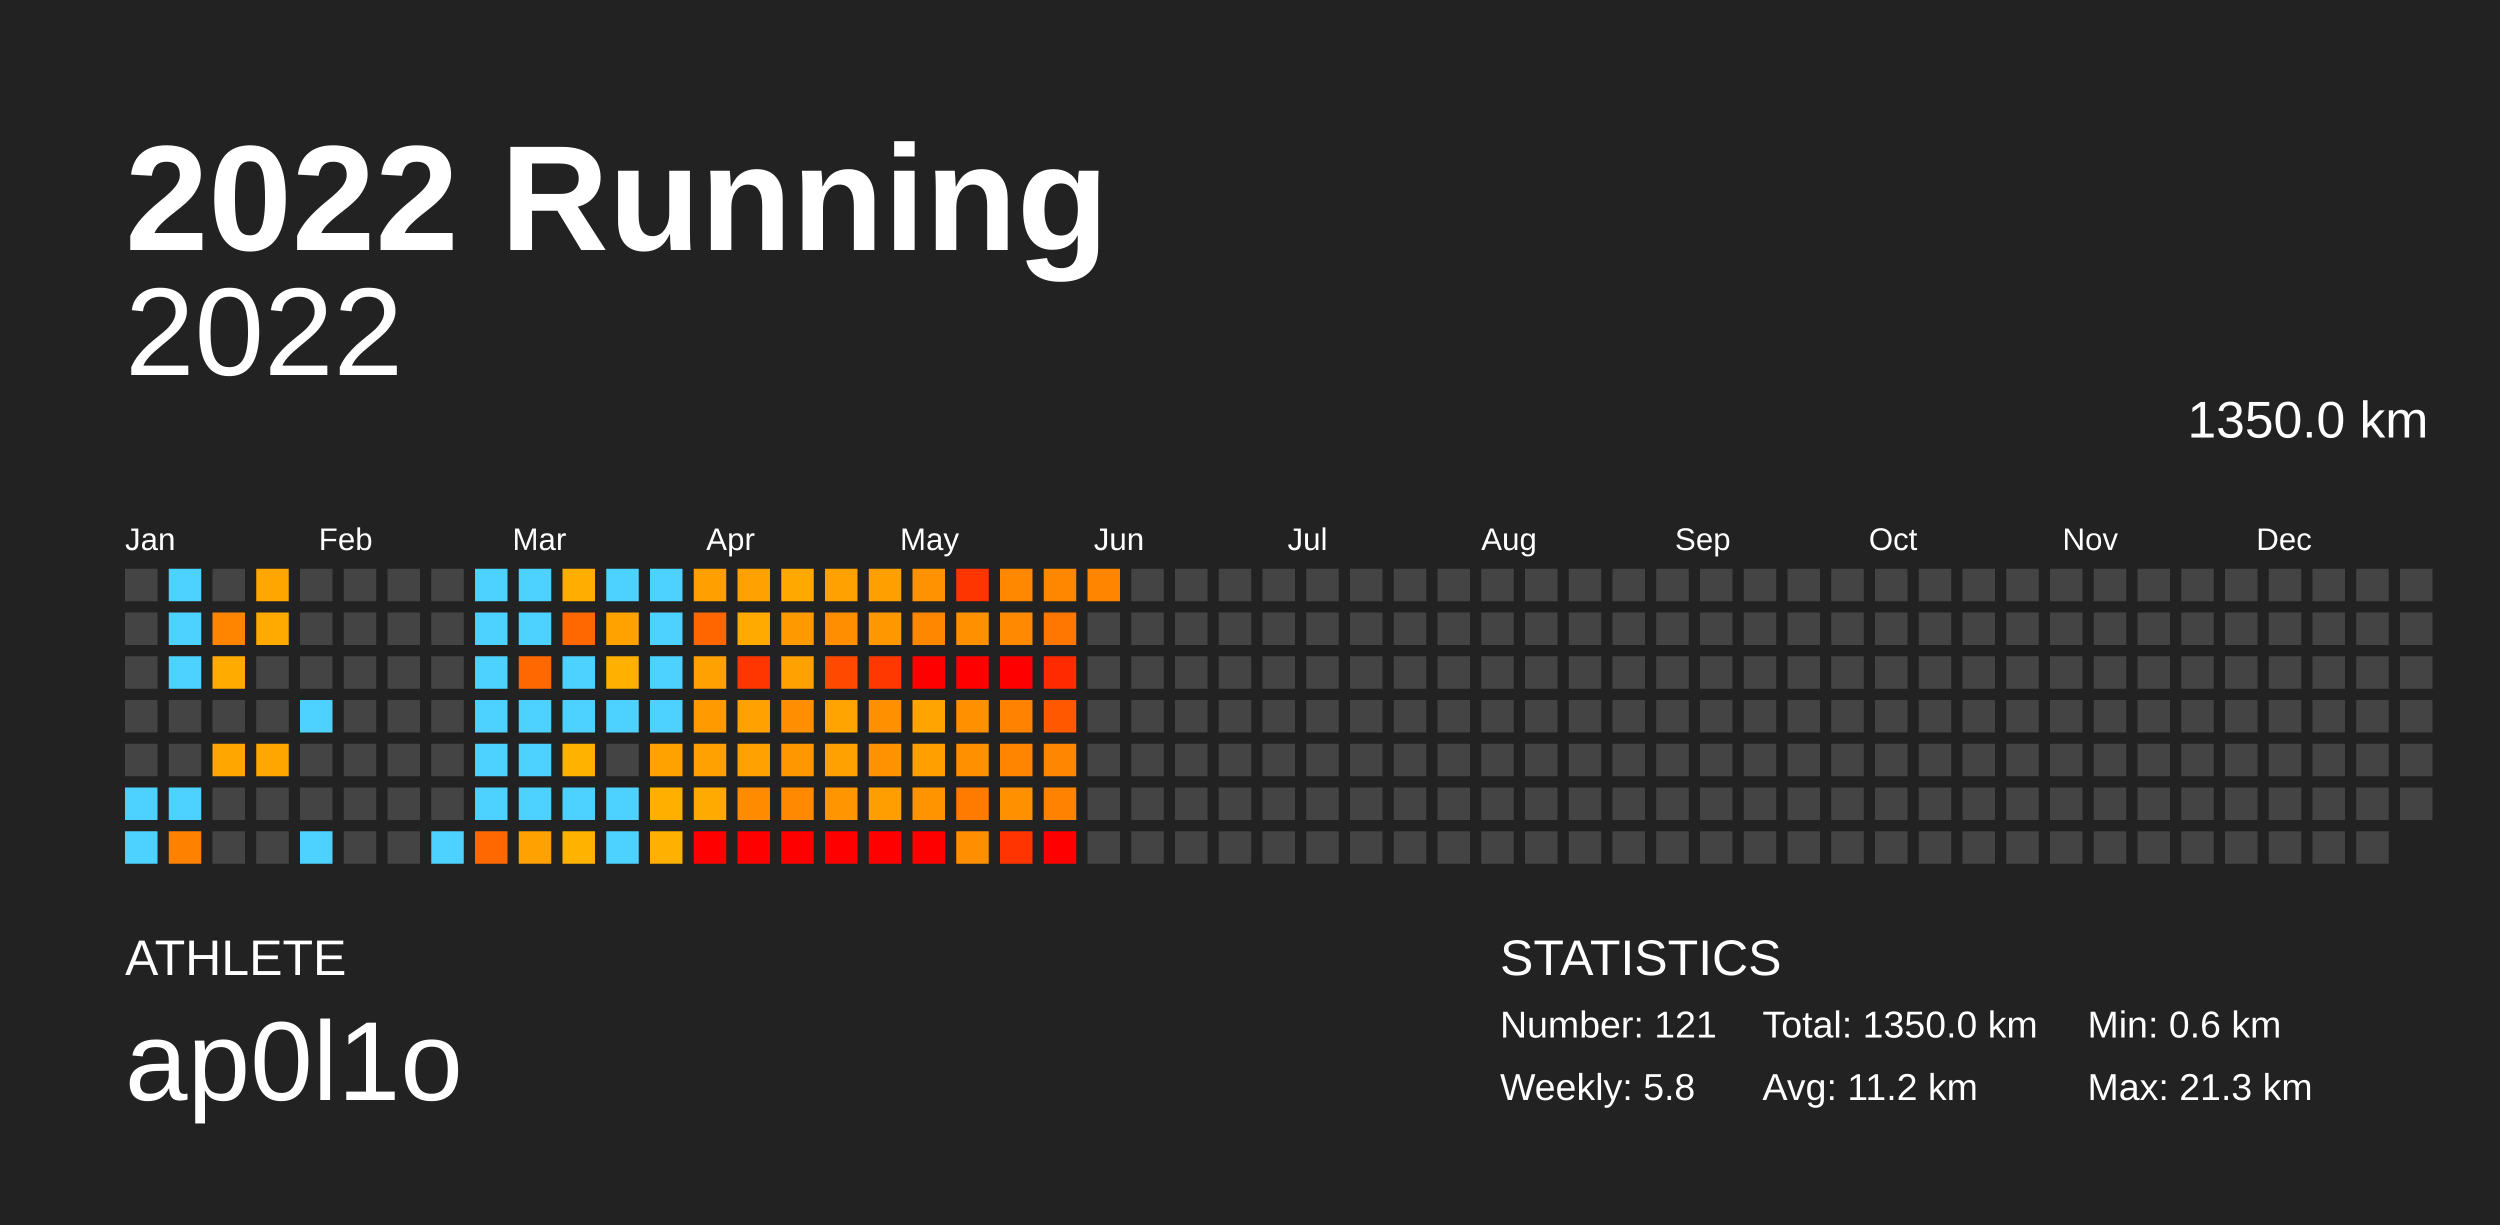
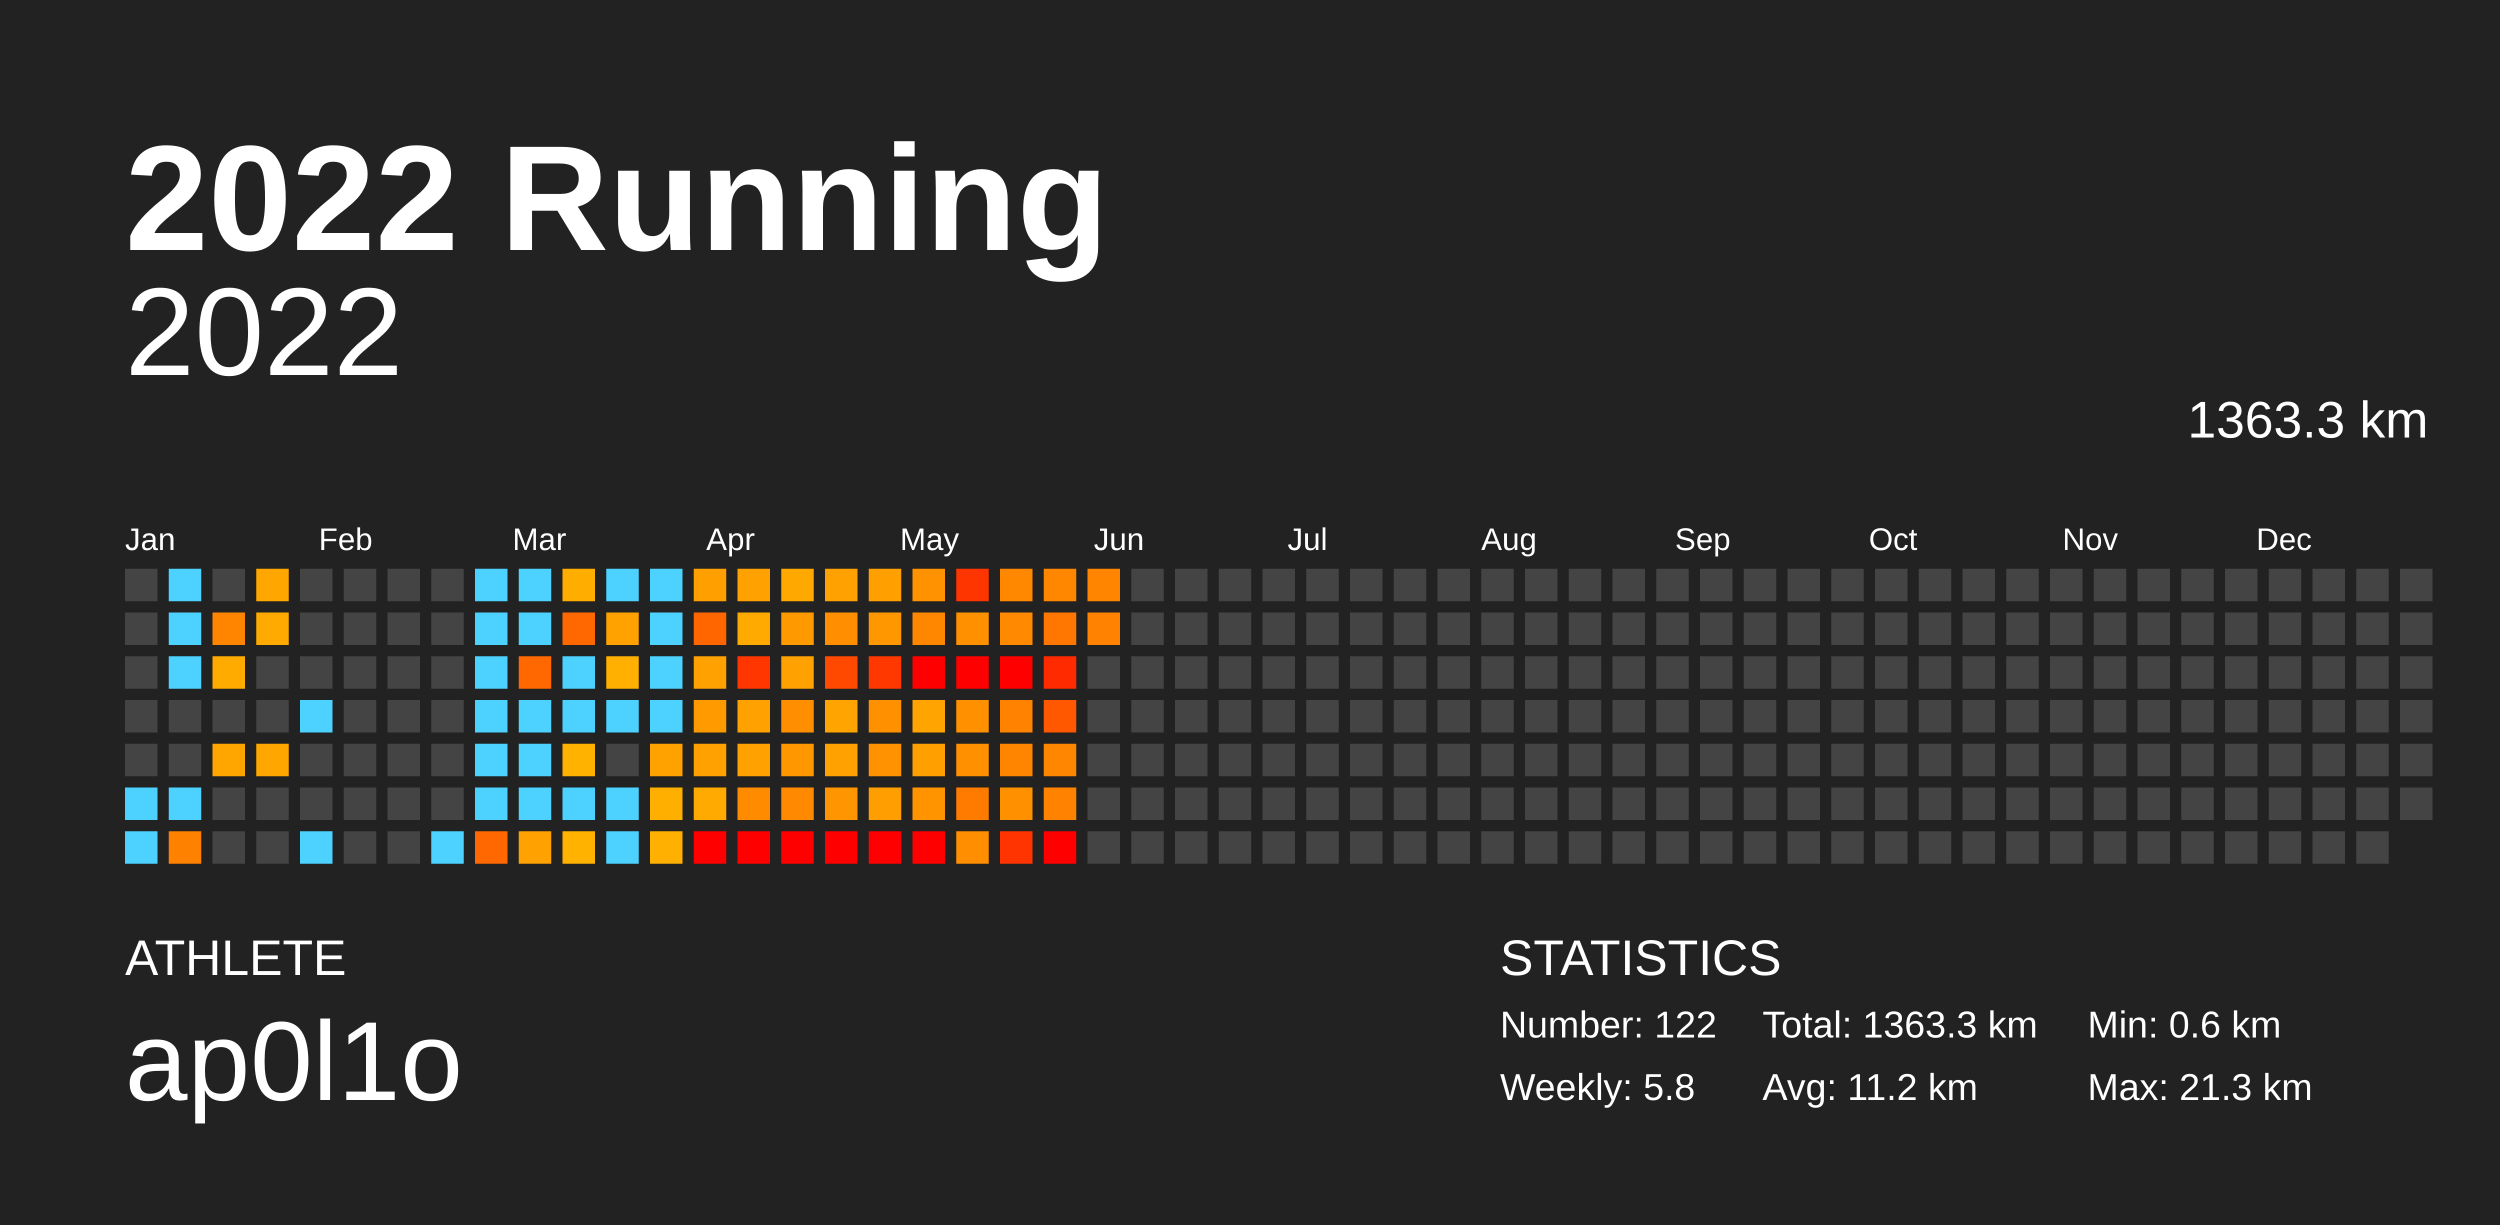
<svg xmlns="http://www.w3.org/2000/svg" baseProfile="full" height="98mm" version="1.1" viewBox="0,0,200,98" width="200mm">
  <defs />
  <rect fill="#222222" height="98" width="200" x="0" y="0" />
  <text fill="#FFFFFF" style="font-size:12px; font-family:Arial; font-weight:bold;" x="10" y="20">2022 Running</text>
  <text fill="#FFFFFF" style="font-size:4px; font-family:Arial" x="10" y="78">ATHLETE</text>
  <text fill="#FFFFFF" style="font-size:9px; font-family:Arial" x="10" y="88">ap0l1o</text>
  <text fill="#FFFFFF" style="font-size:4px; font-family:Arial" x="120" y="78">STATISTICS</text>
-   <text fill="#FFFFFF" style="font-size:3px; font-family:Arial" x="120" y="83">Number: 121</text>
+   <text fill="#FFFFFF" style="font-size:3px; font-family:Arial" x="120" y="83">Number: 122</text>
  <text fill="#FFFFFF" style="font-size:3px; font-family:Arial" x="120" y="88">Weekly: 5.8</text>
-   <text fill="#FFFFFF" style="font-size:3px; font-family:Arial" x="141" y="83">Total: 1350.0 km</text>
+   <text fill="#FFFFFF" style="font-size:3px; font-family:Arial" x="141" y="83">Total: 1363.3 km</text>
  <text fill="#FFFFFF" style="font-size:3px; font-family:Arial" x="141" y="88">Avg: 11.2 km</text>
  <text fill="#FFFFFF" style="font-size:3px; font-family:Arial" x="167" y="83">Min: 0.6 km</text>
  <text fill="#FFFFFF" style="font-size:3px; font-family:Arial" x="167" y="88">Max: 21.3 km</text>
  <text alignment-baseline="hanging" fill="#FFFFFF" style="font-size:10.0px; font-family:Arial;" x="10" y="30">2022</text>
-   <text alignment-baseline="hanging" fill="#FFFFFF" style="font-size:4.125px; font-family:Arial;" x="175" y="35">1350.0 km</text>
+   <text alignment-baseline="hanging" fill="#FFFFFF" style="font-size:4.125px; font-family:Arial;" x="175" y="35">1363.3 km</text>
  <text fill="#FFFFFF" style="font-size:2.5px; font-family:Arial" x="10.0" y="44">Jan</text>
  <text fill="#FFFFFF" style="font-size:2.5px; font-family:Arial" x="25.5" y="44">Feb</text>
  <text fill="#FFFFFF" style="font-size:2.5px; font-family:Arial" x="41.0" y="44">Mar</text>
  <text fill="#FFFFFF" style="font-size:2.5px; font-family:Arial" x="56.5" y="44">Apr</text>
  <text fill="#FFFFFF" style="font-size:2.5px; font-family:Arial" x="72.0" y="44">May</text>
  <text fill="#FFFFFF" style="font-size:2.5px; font-family:Arial" x="87.5" y="44">Jun</text>
  <text fill="#FFFFFF" style="font-size:2.5px; font-family:Arial" x="103.0" y="44">Jul</text>
  <text fill="#FFFFFF" style="font-size:2.5px; font-family:Arial" x="118.5" y="44">Aug</text>
  <text fill="#FFFFFF" style="font-size:2.5px; font-family:Arial" x="134.0" y="44">Sep</text>
  <text fill="#FFFFFF" style="font-size:2.5px; font-family:Arial" x="149.5" y="44">Oct</text>
  <text fill="#FFFFFF" style="font-size:2.5px; font-family:Arial" x="165.0" y="44">Nov</text>
  <text fill="#FFFFFF" style="font-size:2.5px; font-family:Arial" x="180.5" y="44">Dec</text>
  <rect fill="#444444" height="2.6" width="2.6" x="10.0" y="45.5" />
  <rect fill="#444444" height="2.6" width="2.6" x="10.0" y="49.0" />
  <rect fill="#444444" height="2.6" width="2.6" x="10.0" y="52.5" />
  <rect fill="#444444" height="2.6" width="2.6" x="10.0" y="56.0" />
  <rect fill="#444444" height="2.6" width="2.6" x="10.0" y="59.5" />
  <rect fill="#4dd2ff" height="2.6" width="2.6" x="10.0" y="63.0" />
  <rect fill="#4dd2ff" height="2.6" width="2.6" x="10.0" y="66.5" />
  <rect fill="#4dd2ff" height="2.6" width="2.6" x="13.5" y="45.5" />
  <rect fill="#4dd2ff" height="2.6" width="2.6" x="13.5" y="49.0" />
  <rect fill="#4dd2ff" height="2.6" width="2.6" x="13.5" y="52.5" />
  <rect fill="#444444" height="2.6" width="2.6" x="13.5" y="56.0" />
  <rect fill="#444444" height="2.6" width="2.6" x="13.5" y="59.5" />
  <rect fill="#4dd2ff" height="2.6" width="2.6" x="13.5" y="63.0" />
  <rect fill="#ff8100" height="2.6" width="2.6" x="13.5" y="66.5" />
  <rect fill="#444444" height="2.6" width="2.6" x="17.0" y="45.5" />
  <rect fill="#ff8500" height="2.6" width="2.6" x="17.0" y="49.0" />
  <rect fill="#ffab00" height="2.6" width="2.6" x="17.0" y="52.5" />
  <rect fill="#444444" height="2.6" width="2.6" x="17.0" y="56.0" />
  <rect fill="#ffa700" height="2.6" width="2.6" x="17.0" y="59.5" />
  <rect fill="#444444" height="2.6" width="2.6" x="17.0" y="63.0" />
  <rect fill="#444444" height="2.6" width="2.6" x="17.0" y="66.5" />
  <rect fill="#ffa700" height="2.6" width="2.6" x="20.5" y="45.5" />
  <rect fill="#ffaa00" height="2.6" width="2.6" x="20.5" y="49.0" />
  <rect fill="#444444" height="2.6" width="2.6" x="20.5" y="52.5" />
  <rect fill="#444444" height="2.6" width="2.6" x="20.5" y="56.0" />
  <rect fill="#ffa700" height="2.6" width="2.6" x="20.5" y="59.5" />
  <rect fill="#444444" height="2.6" width="2.6" x="20.5" y="63.0" />
  <rect fill="#444444" height="2.6" width="2.6" x="20.5" y="66.5" />
  <rect fill="#444444" height="2.6" width="2.6" x="24.0" y="45.5" />
  <rect fill="#444444" height="2.6" width="2.6" x="24.0" y="49.0" />
  <rect fill="#444444" height="2.6" width="2.6" x="24.0" y="52.5" />
  <rect fill="#4dd2ff" height="2.6" width="2.6" x="24.0" y="56.0" />
  <rect fill="#444444" height="2.6" width="2.6" x="24.0" y="59.5" />
  <rect fill="#444444" height="2.6" width="2.6" x="24.0" y="63.0" />
  <rect fill="#4dd2ff" height="2.6" width="2.6" x="24.0" y="66.5" />
  <rect fill="#444444" height="2.6" width="2.6" x="27.5" y="45.5" />
  <rect fill="#444444" height="2.6" width="2.6" x="27.5" y="49.0" />
  <rect fill="#444444" height="2.6" width="2.6" x="27.5" y="52.5" />
  <rect fill="#444444" height="2.6" width="2.6" x="27.5" y="56.0" />
  <rect fill="#444444" height="2.6" width="2.6" x="27.5" y="59.5" />
  <rect fill="#444444" height="2.6" width="2.6" x="27.5" y="63.0" />
  <rect fill="#444444" height="2.6" width="2.6" x="27.5" y="66.5" />
  <rect fill="#444444" height="2.6" width="2.6" x="31.0" y="45.5" />
  <rect fill="#444444" height="2.6" width="2.6" x="31.0" y="49.0" />
  <rect fill="#444444" height="2.6" width="2.6" x="31.0" y="52.5" />
  <rect fill="#444444" height="2.6" width="2.6" x="31.0" y="56.0" />
  <rect fill="#444444" height="2.6" width="2.6" x="31.0" y="59.5" />
  <rect fill="#444444" height="2.6" width="2.6" x="31.0" y="63.0" />
  <rect fill="#444444" height="2.6" width="2.6" x="31.0" y="66.5" />
  <rect fill="#444444" height="2.6" width="2.6" x="34.5" y="45.5" />
  <rect fill="#444444" height="2.6" width="2.6" x="34.5" y="49.0" />
  <rect fill="#444444" height="2.6" width="2.6" x="34.5" y="52.5" />
  <rect fill="#444444" height="2.6" width="2.6" x="34.5" y="56.0" />
  <rect fill="#444444" height="2.6" width="2.6" x="34.5" y="59.5" />
  <rect fill="#444444" height="2.6" width="2.6" x="34.5" y="63.0" />
  <rect fill="#4dd2ff" height="2.6" width="2.6" x="34.5" y="66.5" />
  <rect fill="#4dd2ff" height="2.6" width="2.6" x="38.0" y="45.5" />
  <rect fill="#4dd2ff" height="2.6" width="2.6" x="38.0" y="49.0" />
  <rect fill="#4dd2ff" height="2.6" width="2.6" x="38.0" y="52.5" />
  <rect fill="#4dd2ff" height="2.6" width="2.6" x="38.0" y="56.0" />
  <rect fill="#4dd2ff" height="2.6" width="2.6" x="38.0" y="59.5" />
  <rect fill="#4dd2ff" height="2.6" width="2.6" x="38.0" y="63.0" />
  <rect fill="#ff6700" height="2.6" width="2.6" x="38.0" y="66.5" />
  <rect fill="#4dd2ff" height="2.6" width="2.6" x="41.5" y="45.5" />
  <rect fill="#4dd2ff" height="2.6" width="2.6" x="41.5" y="49.0" />
  <rect fill="#ff6700" height="2.6" width="2.6" x="41.5" y="52.5" />
  <rect fill="#4dd2ff" height="2.6" width="2.6" x="41.5" y="56.0" />
  <rect fill="#4dd2ff" height="2.6" width="2.6" x="41.5" y="59.5" />
  <rect fill="#4dd2ff" height="2.6" width="2.6" x="41.5" y="63.0" />
  <rect fill="#ffa100" height="2.6" width="2.6" x="41.5" y="66.5" />
  <rect fill="#ffae00" height="2.6" width="2.6" x="45.0" y="45.5" />
  <rect fill="#ff6700" height="2.6" width="2.6" x="45.0" y="49.0" />
  <rect fill="#4dd2ff" height="2.6" width="2.6" x="45.0" y="52.5" />
  <rect fill="#4dd2ff" height="2.6" width="2.6" x="45.0" y="56.0" />
  <rect fill="#ffb300" height="2.6" width="2.6" x="45.0" y="59.5" />
  <rect fill="#4dd2ff" height="2.6" width="2.6" x="45.0" y="63.0" />
  <rect fill="#ffb300" height="2.6" width="2.6" x="45.0" y="66.5" />
  <rect fill="#4dd2ff" height="2.6" width="2.6" x="48.5" y="45.5" />
  <rect fill="#ffa200" height="2.6" width="2.6" x="48.5" y="49.0" />
  <rect fill="#ffb000" height="2.6" width="2.6" x="48.5" y="52.5" />
  <rect fill="#4dd2ff" height="2.6" width="2.6" x="48.5" y="56.0" />
  <rect fill="#444444" height="2.6" width="2.6" x="48.5" y="59.5" />
  <rect fill="#4dd2ff" height="2.6" width="2.6" x="48.5" y="63.0" />
  <rect fill="#4dd2ff" height="2.6" width="2.6" x="48.5" y="66.5" />
  <rect fill="#4dd2ff" height="2.6" width="2.6" x="52.0" y="45.5" />
  <rect fill="#4dd2ff" height="2.6" width="2.6" x="52.0" y="49.0" />
  <rect fill="#4dd2ff" height="2.6" width="2.6" x="52.0" y="52.5" />
  <rect fill="#4dd2ff" height="2.6" width="2.6" x="52.0" y="56.0" />
  <rect fill="#ffa200" height="2.6" width="2.6" x="52.0" y="59.5" />
  <rect fill="#ffaf00" height="2.6" width="2.6" x="52.0" y="63.0" />
  <rect fill="#ffb000" height="2.6" width="2.6" x="52.0" y="66.5" />
  <rect fill="#ff9f00" height="2.6" width="2.6" x="55.5" y="45.5" />
  <rect fill="#ff6600" height="2.6" width="2.6" x="55.5" y="49.0" />
  <rect fill="#ffa100" height="2.6" width="2.6" x="55.5" y="52.5" />
  <rect fill="#ff9b00" height="2.6" width="2.6" x="55.5" y="56.0" />
  <rect fill="#ffa100" height="2.6" width="2.6" x="55.5" y="59.5" />
  <rect fill="#ffaa00" height="2.6" width="2.6" x="55.5" y="63.0" />
  <rect fill="red" height="2.6" width="2.6" x="55.5" y="66.5" />
  <rect fill="#ffa100" height="2.6" width="2.6" x="59.0" y="45.5" />
  <rect fill="#ffaa00" height="2.6" width="2.6" x="59.0" y="49.0" />
  <rect fill="#ff3600" height="2.6" width="2.6" x="59.0" y="52.5" />
  <rect fill="#ffa100" height="2.6" width="2.6" x="59.0" y="56.0" />
  <rect fill="#ffa100" height="2.6" width="2.6" x="59.0" y="59.5" />
  <rect fill="#ff8b00" height="2.6" width="2.6" x="59.0" y="63.0" />
  <rect fill="red" height="2.6" width="2.6" x="59.0" y="66.5" />
  <rect fill="#ffa800" height="2.6" width="2.6" x="62.5" y="45.5" />
  <rect fill="#ff9900" height="2.6" width="2.6" x="62.5" y="49.0" />
  <rect fill="#ffa100" height="2.6" width="2.6" x="62.5" y="52.5" />
  <rect fill="#ff8f00" height="2.6" width="2.6" x="62.5" y="56.0" />
  <rect fill="#ff9800" height="2.6" width="2.6" x="62.5" y="59.5" />
  <rect fill="#ff8900" height="2.6" width="2.6" x="62.5" y="63.0" />
  <rect fill="red" height="2.6" width="2.6" x="62.5" y="66.5" />
  <rect fill="#ffa100" height="2.6" width="2.6" x="66.0" y="45.5" />
  <rect fill="#ff8f00" height="2.6" width="2.6" x="66.0" y="49.0" />
  <rect fill="#ff4900" height="2.6" width="2.6" x="66.0" y="52.5" />
  <rect fill="#ffa400" height="2.6" width="2.6" x="66.0" y="56.0" />
  <rect fill="#ffa100" height="2.6" width="2.6" x="66.0" y="59.5" />
  <rect fill="#ff9500" height="2.6" width="2.6" x="66.0" y="63.0" />
  <rect fill="red" height="2.6" width="2.6" x="66.0" y="66.5" />
  <rect fill="#ffa000" height="2.6" width="2.6" x="69.5" y="45.5" />
  <rect fill="#ff9700" height="2.6" width="2.6" x="69.5" y="49.0" />
  <rect fill="#ff3800" height="2.6" width="2.6" x="69.5" y="52.5" />
  <rect fill="#ff9100" height="2.6" width="2.6" x="69.5" y="56.0" />
  <rect fill="#ff9200" height="2.6" width="2.6" x="69.5" y="59.5" />
  <rect fill="#ff9e00" height="2.6" width="2.6" x="69.5" y="63.0" />
  <rect fill="red" height="2.6" width="2.6" x="69.5" y="66.5" />
  <rect fill="#ff9200" height="2.6" width="2.6" x="73.0" y="45.5" />
  <rect fill="#ff8700" height="2.6" width="2.6" x="73.0" y="49.0" />
  <rect fill="red" height="2.6" width="2.6" x="73.0" y="52.5" />
  <rect fill="#ffa400" height="2.6" width="2.6" x="73.0" y="56.0" />
  <rect fill="#ff9f00" height="2.6" width="2.6" x="73.0" y="59.5" />
  <rect fill="#ff9400" height="2.6" width="2.6" x="73.0" y="63.0" />
  <rect fill="red" height="2.6" width="2.6" x="73.0" y="66.5" />
  <rect fill="#ff3500" height="2.6" width="2.6" x="76.5" y="45.5" />
  <rect fill="#ff9100" height="2.6" width="2.6" x="76.5" y="49.0" />
  <rect fill="red" height="2.6" width="2.6" x="76.5" y="52.5" />
  <rect fill="#ff9000" height="2.6" width="2.6" x="76.5" y="56.0" />
  <rect fill="#ff9000" height="2.6" width="2.6" x="76.5" y="59.5" />
  <rect fill="#ff7b00" height="2.6" width="2.6" x="76.5" y="63.0" />
  <rect fill="#ff8e00" height="2.6" width="2.6" x="76.5" y="66.5" />
  <rect fill="#ff8800" height="2.6" width="2.6" x="80.0" y="45.5" />
  <rect fill="#ff8900" height="2.6" width="2.6" x="80.0" y="49.0" />
  <rect fill="red" height="2.6" width="2.6" x="80.0" y="52.5" />
  <rect fill="#ff8200" height="2.6" width="2.6" x="80.0" y="56.0" />
  <rect fill="#ff8400" height="2.6" width="2.6" x="80.0" y="59.5" />
  <rect fill="#ff9100" height="2.6" width="2.6" x="80.0" y="63.0" />
  <rect fill="#ff3400" height="2.6" width="2.6" x="80.0" y="66.5" />
  <rect fill="#ff8700" height="2.6" width="2.6" x="83.5" y="45.5" />
  <rect fill="#ff7700" height="2.6" width="2.6" x="83.5" y="49.0" />
  <rect fill="#ff2a00" height="2.6" width="2.6" x="83.5" y="52.5" />
  <rect fill="#ff5800" height="2.6" width="2.6" x="83.5" y="56.0" />
  <rect fill="#ff8600" height="2.6" width="2.6" x="83.5" y="59.5" />
  <rect fill="#ff8300" height="2.6" width="2.6" x="83.5" y="63.0" />
  <rect fill="red" height="2.6" width="2.6" x="83.5" y="66.5" />
  <rect fill="#ff8400" height="2.6" width="2.6" x="87.0" y="45.5" />
-   <rect fill="#444444" height="2.6" width="2.6" x="87.0" y="49.0" />
+   <rect fill="#ff8200" height="2.6" width="2.6" x="87.0" y="49.0" />
  <rect fill="#444444" height="2.6" width="2.6" x="87.0" y="52.5" />
  <rect fill="#444444" height="2.6" width="2.6" x="87.0" y="56.0" />
  <rect fill="#444444" height="2.6" width="2.6" x="87.0" y="59.5" />
  <rect fill="#444444" height="2.6" width="2.6" x="87.0" y="63.0" />
  <rect fill="#444444" height="2.6" width="2.6" x="87.0" y="66.5" />
  <rect fill="#444444" height="2.6" width="2.6" x="90.5" y="45.5" />
  <rect fill="#444444" height="2.6" width="2.6" x="90.5" y="49.0" />
  <rect fill="#444444" height="2.6" width="2.6" x="90.5" y="52.5" />
  <rect fill="#444444" height="2.6" width="2.6" x="90.5" y="56.0" />
  <rect fill="#444444" height="2.6" width="2.6" x="90.5" y="59.5" />
  <rect fill="#444444" height="2.6" width="2.6" x="90.5" y="63.0" />
  <rect fill="#444444" height="2.6" width="2.6" x="90.5" y="66.5" />
  <rect fill="#444444" height="2.6" width="2.6" x="94.0" y="45.5" />
  <rect fill="#444444" height="2.6" width="2.6" x="94.0" y="49.0" />
  <rect fill="#444444" height="2.6" width="2.6" x="94.0" y="52.5" />
  <rect fill="#444444" height="2.6" width="2.6" x="94.0" y="56.0" />
  <rect fill="#444444" height="2.6" width="2.6" x="94.0" y="59.5" />
  <rect fill="#444444" height="2.6" width="2.6" x="94.0" y="63.0" />
  <rect fill="#444444" height="2.6" width="2.6" x="94.0" y="66.5" />
  <rect fill="#444444" height="2.6" width="2.6" x="97.5" y="45.5" />
  <rect fill="#444444" height="2.6" width="2.6" x="97.5" y="49.0" />
  <rect fill="#444444" height="2.6" width="2.6" x="97.5" y="52.5" />
  <rect fill="#444444" height="2.6" width="2.6" x="97.5" y="56.0" />
  <rect fill="#444444" height="2.6" width="2.6" x="97.5" y="59.5" />
  <rect fill="#444444" height="2.6" width="2.6" x="97.5" y="63.0" />
  <rect fill="#444444" height="2.6" width="2.6" x="97.5" y="66.5" />
  <rect fill="#444444" height="2.6" width="2.6" x="101.0" y="45.5" />
  <rect fill="#444444" height="2.6" width="2.6" x="101.0" y="49.0" />
  <rect fill="#444444" height="2.6" width="2.6" x="101.0" y="52.5" />
  <rect fill="#444444" height="2.6" width="2.6" x="101.0" y="56.0" />
  <rect fill="#444444" height="2.6" width="2.6" x="101.0" y="59.5" />
  <rect fill="#444444" height="2.6" width="2.6" x="101.0" y="63.0" />
  <rect fill="#444444" height="2.6" width="2.6" x="101.0" y="66.5" />
  <rect fill="#444444" height="2.6" width="2.6" x="104.5" y="45.5" />
  <rect fill="#444444" height="2.6" width="2.6" x="104.5" y="49.0" />
  <rect fill="#444444" height="2.6" width="2.6" x="104.5" y="52.5" />
  <rect fill="#444444" height="2.6" width="2.6" x="104.5" y="56.0" />
  <rect fill="#444444" height="2.6" width="2.6" x="104.5" y="59.5" />
  <rect fill="#444444" height="2.6" width="2.6" x="104.5" y="63.0" />
  <rect fill="#444444" height="2.6" width="2.6" x="104.5" y="66.5" />
  <rect fill="#444444" height="2.6" width="2.6" x="108.0" y="45.5" />
  <rect fill="#444444" height="2.6" width="2.6" x="108.0" y="49.0" />
  <rect fill="#444444" height="2.6" width="2.6" x="108.0" y="52.5" />
  <rect fill="#444444" height="2.6" width="2.6" x="108.0" y="56.0" />
  <rect fill="#444444" height="2.6" width="2.6" x="108.0" y="59.5" />
  <rect fill="#444444" height="2.6" width="2.6" x="108.0" y="63.0" />
  <rect fill="#444444" height="2.6" width="2.6" x="108.0" y="66.5" />
  <rect fill="#444444" height="2.6" width="2.6" x="111.5" y="45.5" />
  <rect fill="#444444" height="2.6" width="2.6" x="111.5" y="49.0" />
  <rect fill="#444444" height="2.6" width="2.6" x="111.5" y="52.5" />
  <rect fill="#444444" height="2.6" width="2.6" x="111.5" y="56.0" />
  <rect fill="#444444" height="2.6" width="2.6" x="111.5" y="59.5" />
  <rect fill="#444444" height="2.6" width="2.6" x="111.5" y="63.0" />
  <rect fill="#444444" height="2.6" width="2.6" x="111.5" y="66.5" />
  <rect fill="#444444" height="2.6" width="2.6" x="115.0" y="45.5" />
  <rect fill="#444444" height="2.6" width="2.6" x="115.0" y="49.0" />
  <rect fill="#444444" height="2.6" width="2.6" x="115.0" y="52.5" />
  <rect fill="#444444" height="2.6" width="2.6" x="115.0" y="56.0" />
  <rect fill="#444444" height="2.6" width="2.6" x="115.0" y="59.5" />
  <rect fill="#444444" height="2.6" width="2.6" x="115.0" y="63.0" />
  <rect fill="#444444" height="2.6" width="2.6" x="115.0" y="66.5" />
  <rect fill="#444444" height="2.6" width="2.6" x="118.5" y="45.5" />
  <rect fill="#444444" height="2.6" width="2.6" x="118.5" y="49.0" />
  <rect fill="#444444" height="2.6" width="2.6" x="118.5" y="52.5" />
  <rect fill="#444444" height="2.6" width="2.6" x="118.5" y="56.0" />
  <rect fill="#444444" height="2.6" width="2.6" x="118.5" y="59.5" />
  <rect fill="#444444" height="2.6" width="2.6" x="118.5" y="63.0" />
  <rect fill="#444444" height="2.6" width="2.6" x="118.5" y="66.5" />
  <rect fill="#444444" height="2.6" width="2.6" x="122.0" y="45.5" />
  <rect fill="#444444" height="2.6" width="2.6" x="122.0" y="49.0" />
  <rect fill="#444444" height="2.6" width="2.6" x="122.0" y="52.5" />
  <rect fill="#444444" height="2.6" width="2.6" x="122.0" y="56.0" />
  <rect fill="#444444" height="2.6" width="2.6" x="122.0" y="59.5" />
  <rect fill="#444444" height="2.6" width="2.6" x="122.0" y="63.0" />
  <rect fill="#444444" height="2.6" width="2.6" x="122.0" y="66.5" />
  <rect fill="#444444" height="2.6" width="2.6" x="125.5" y="45.5" />
  <rect fill="#444444" height="2.6" width="2.6" x="125.5" y="49.0" />
  <rect fill="#444444" height="2.6" width="2.6" x="125.5" y="52.5" />
  <rect fill="#444444" height="2.6" width="2.6" x="125.5" y="56.0" />
  <rect fill="#444444" height="2.6" width="2.6" x="125.5" y="59.5" />
  <rect fill="#444444" height="2.6" width="2.6" x="125.5" y="63.0" />
  <rect fill="#444444" height="2.6" width="2.6" x="125.5" y="66.5" />
  <rect fill="#444444" height="2.6" width="2.6" x="129.0" y="45.5" />
  <rect fill="#444444" height="2.6" width="2.6" x="129.0" y="49.0" />
  <rect fill="#444444" height="2.6" width="2.6" x="129.0" y="52.5" />
  <rect fill="#444444" height="2.6" width="2.6" x="129.0" y="56.0" />
  <rect fill="#444444" height="2.6" width="2.6" x="129.0" y="59.5" />
  <rect fill="#444444" height="2.6" width="2.6" x="129.0" y="63.0" />
  <rect fill="#444444" height="2.6" width="2.6" x="129.0" y="66.5" />
  <rect fill="#444444" height="2.6" width="2.6" x="132.5" y="45.5" />
  <rect fill="#444444" height="2.6" width="2.6" x="132.5" y="49.0" />
  <rect fill="#444444" height="2.6" width="2.6" x="132.5" y="52.5" />
  <rect fill="#444444" height="2.6" width="2.6" x="132.5" y="56.0" />
  <rect fill="#444444" height="2.6" width="2.6" x="132.5" y="59.5" />
  <rect fill="#444444" height="2.6" width="2.6" x="132.5" y="63.0" />
  <rect fill="#444444" height="2.6" width="2.6" x="132.5" y="66.5" />
  <rect fill="#444444" height="2.6" width="2.6" x="136.0" y="45.5" />
  <rect fill="#444444" height="2.6" width="2.6" x="136.0" y="49.0" />
  <rect fill="#444444" height="2.6" width="2.6" x="136.0" y="52.5" />
  <rect fill="#444444" height="2.6" width="2.6" x="136.0" y="56.0" />
  <rect fill="#444444" height="2.6" width="2.6" x="136.0" y="59.5" />
  <rect fill="#444444" height="2.6" width="2.6" x="136.0" y="63.0" />
  <rect fill="#444444" height="2.6" width="2.6" x="136.0" y="66.5" />
  <rect fill="#444444" height="2.6" width="2.6" x="139.5" y="45.5" />
  <rect fill="#444444" height="2.6" width="2.6" x="139.5" y="49.0" />
  <rect fill="#444444" height="2.6" width="2.6" x="139.5" y="52.5" />
  <rect fill="#444444" height="2.6" width="2.6" x="139.5" y="56.0" />
  <rect fill="#444444" height="2.6" width="2.6" x="139.5" y="59.5" />
  <rect fill="#444444" height="2.6" width="2.6" x="139.5" y="63.0" />
  <rect fill="#444444" height="2.6" width="2.6" x="139.5" y="66.5" />
  <rect fill="#444444" height="2.6" width="2.6" x="143.0" y="45.5" />
  <rect fill="#444444" height="2.6" width="2.6" x="143.0" y="49.0" />
  <rect fill="#444444" height="2.6" width="2.6" x="143.0" y="52.5" />
  <rect fill="#444444" height="2.6" width="2.6" x="143.0" y="56.0" />
  <rect fill="#444444" height="2.6" width="2.6" x="143.0" y="59.5" />
  <rect fill="#444444" height="2.6" width="2.6" x="143.0" y="63.0" />
  <rect fill="#444444" height="2.6" width="2.6" x="143.0" y="66.5" />
  <rect fill="#444444" height="2.6" width="2.6" x="146.5" y="45.5" />
  <rect fill="#444444" height="2.6" width="2.6" x="146.5" y="49.0" />
  <rect fill="#444444" height="2.6" width="2.6" x="146.5" y="52.5" />
  <rect fill="#444444" height="2.6" width="2.6" x="146.5" y="56.0" />
  <rect fill="#444444" height="2.6" width="2.6" x="146.5" y="59.5" />
  <rect fill="#444444" height="2.6" width="2.6" x="146.5" y="63.0" />
  <rect fill="#444444" height="2.6" width="2.6" x="146.5" y="66.5" />
  <rect fill="#444444" height="2.6" width="2.6" x="150.0" y="45.5" />
  <rect fill="#444444" height="2.6" width="2.6" x="150.0" y="49.0" />
  <rect fill="#444444" height="2.6" width="2.6" x="150.0" y="52.5" />
  <rect fill="#444444" height="2.6" width="2.6" x="150.0" y="56.0" />
  <rect fill="#444444" height="2.6" width="2.6" x="150.0" y="59.5" />
  <rect fill="#444444" height="2.6" width="2.6" x="150.0" y="63.0" />
  <rect fill="#444444" height="2.6" width="2.6" x="150.0" y="66.5" />
  <rect fill="#444444" height="2.6" width="2.6" x="153.5" y="45.5" />
  <rect fill="#444444" height="2.6" width="2.6" x="153.5" y="49.0" />
  <rect fill="#444444" height="2.6" width="2.6" x="153.5" y="52.5" />
  <rect fill="#444444" height="2.6" width="2.6" x="153.5" y="56.0" />
  <rect fill="#444444" height="2.6" width="2.6" x="153.5" y="59.5" />
  <rect fill="#444444" height="2.6" width="2.6" x="153.5" y="63.0" />
  <rect fill="#444444" height="2.6" width="2.6" x="153.5" y="66.5" />
  <rect fill="#444444" height="2.6" width="2.6" x="157.0" y="45.5" />
  <rect fill="#444444" height="2.6" width="2.6" x="157.0" y="49.0" />
  <rect fill="#444444" height="2.6" width="2.6" x="157.0" y="52.5" />
  <rect fill="#444444" height="2.6" width="2.6" x="157.0" y="56.0" />
  <rect fill="#444444" height="2.6" width="2.6" x="157.0" y="59.5" />
  <rect fill="#444444" height="2.6" width="2.6" x="157.0" y="63.0" />
  <rect fill="#444444" height="2.6" width="2.6" x="157.0" y="66.5" />
  <rect fill="#444444" height="2.6" width="2.6" x="160.5" y="45.5" />
  <rect fill="#444444" height="2.6" width="2.6" x="160.5" y="49.0" />
  <rect fill="#444444" height="2.6" width="2.6" x="160.5" y="52.5" />
  <rect fill="#444444" height="2.6" width="2.6" x="160.5" y="56.0" />
  <rect fill="#444444" height="2.6" width="2.6" x="160.5" y="59.5" />
  <rect fill="#444444" height="2.6" width="2.6" x="160.5" y="63.0" />
  <rect fill="#444444" height="2.6" width="2.6" x="160.5" y="66.5" />
  <rect fill="#444444" height="2.6" width="2.6" x="164.0" y="45.5" />
  <rect fill="#444444" height="2.6" width="2.6" x="164.0" y="49.0" />
  <rect fill="#444444" height="2.6" width="2.6" x="164.0" y="52.5" />
  <rect fill="#444444" height="2.6" width="2.6" x="164.0" y="56.0" />
  <rect fill="#444444" height="2.6" width="2.6" x="164.0" y="59.5" />
  <rect fill="#444444" height="2.6" width="2.6" x="164.0" y="63.0" />
  <rect fill="#444444" height="2.6" width="2.6" x="164.0" y="66.5" />
  <rect fill="#444444" height="2.6" width="2.6" x="167.5" y="45.5" />
  <rect fill="#444444" height="2.6" width="2.6" x="167.5" y="49.0" />
  <rect fill="#444444" height="2.6" width="2.6" x="167.5" y="52.5" />
  <rect fill="#444444" height="2.6" width="2.6" x="167.5" y="56.0" />
  <rect fill="#444444" height="2.6" width="2.6" x="167.5" y="59.5" />
  <rect fill="#444444" height="2.6" width="2.6" x="167.5" y="63.0" />
  <rect fill="#444444" height="2.6" width="2.6" x="167.5" y="66.5" />
  <rect fill="#444444" height="2.6" width="2.6" x="171.0" y="45.5" />
  <rect fill="#444444" height="2.6" width="2.6" x="171.0" y="49.0" />
  <rect fill="#444444" height="2.6" width="2.6" x="171.0" y="52.5" />
  <rect fill="#444444" height="2.6" width="2.6" x="171.0" y="56.0" />
  <rect fill="#444444" height="2.6" width="2.6" x="171.0" y="59.5" />
  <rect fill="#444444" height="2.6" width="2.6" x="171.0" y="63.0" />
  <rect fill="#444444" height="2.6" width="2.6" x="171.0" y="66.5" />
  <rect fill="#444444" height="2.6" width="2.6" x="174.5" y="45.5" />
  <rect fill="#444444" height="2.6" width="2.6" x="174.5" y="49.0" />
  <rect fill="#444444" height="2.6" width="2.6" x="174.5" y="52.5" />
  <rect fill="#444444" height="2.6" width="2.6" x="174.5" y="56.0" />
  <rect fill="#444444" height="2.6" width="2.6" x="174.5" y="59.5" />
  <rect fill="#444444" height="2.6" width="2.6" x="174.5" y="63.0" />
  <rect fill="#444444" height="2.6" width="2.6" x="174.5" y="66.5" />
  <rect fill="#444444" height="2.6" width="2.6" x="178.0" y="45.5" />
  <rect fill="#444444" height="2.6" width="2.6" x="178.0" y="49.0" />
  <rect fill="#444444" height="2.6" width="2.6" x="178.0" y="52.5" />
  <rect fill="#444444" height="2.6" width="2.6" x="178.0" y="56.0" />
  <rect fill="#444444" height="2.6" width="2.6" x="178.0" y="59.5" />
  <rect fill="#444444" height="2.6" width="2.6" x="178.0" y="63.0" />
  <rect fill="#444444" height="2.6" width="2.6" x="178.0" y="66.5" />
  <rect fill="#444444" height="2.6" width="2.6" x="181.5" y="45.5" />
  <rect fill="#444444" height="2.6" width="2.6" x="181.5" y="49.0" />
  <rect fill="#444444" height="2.6" width="2.6" x="181.5" y="52.5" />
  <rect fill="#444444" height="2.6" width="2.6" x="181.5" y="56.0" />
  <rect fill="#444444" height="2.6" width="2.6" x="181.5" y="59.5" />
  <rect fill="#444444" height="2.6" width="2.6" x="181.5" y="63.0" />
  <rect fill="#444444" height="2.6" width="2.6" x="181.5" y="66.5" />
  <rect fill="#444444" height="2.6" width="2.6" x="185.0" y="45.5" />
  <rect fill="#444444" height="2.6" width="2.6" x="185.0" y="49.0" />
  <rect fill="#444444" height="2.6" width="2.6" x="185.0" y="52.5" />
  <rect fill="#444444" height="2.6" width="2.6" x="185.0" y="56.0" />
  <rect fill="#444444" height="2.6" width="2.6" x="185.0" y="59.5" />
  <rect fill="#444444" height="2.6" width="2.6" x="185.0" y="63.0" />
  <rect fill="#444444" height="2.6" width="2.6" x="185.0" y="66.5" />
  <rect fill="#444444" height="2.6" width="2.6" x="188.5" y="45.5" />
  <rect fill="#444444" height="2.6" width="2.6" x="188.5" y="49.0" />
  <rect fill="#444444" height="2.6" width="2.6" x="188.5" y="52.5" />
  <rect fill="#444444" height="2.6" width="2.6" x="188.5" y="56.0" />
  <rect fill="#444444" height="2.6" width="2.6" x="188.5" y="59.5" />
  <rect fill="#444444" height="2.6" width="2.6" x="188.5" y="63.0" />
  <rect fill="#444444" height="2.6" width="2.6" x="188.5" y="66.5" />
  <rect fill="#444444" height="2.6" width="2.6" x="192.0" y="45.5" />
  <rect fill="#444444" height="2.6" width="2.6" x="192.0" y="49.0" />
  <rect fill="#444444" height="2.6" width="2.6" x="192.0" y="52.5" />
  <rect fill="#444444" height="2.6" width="2.6" x="192.0" y="56.0" />
  <rect fill="#444444" height="2.6" width="2.6" x="192.0" y="59.5" />
  <rect fill="#444444" height="2.6" width="2.6" x="192.0" y="63.0" />
</svg>
